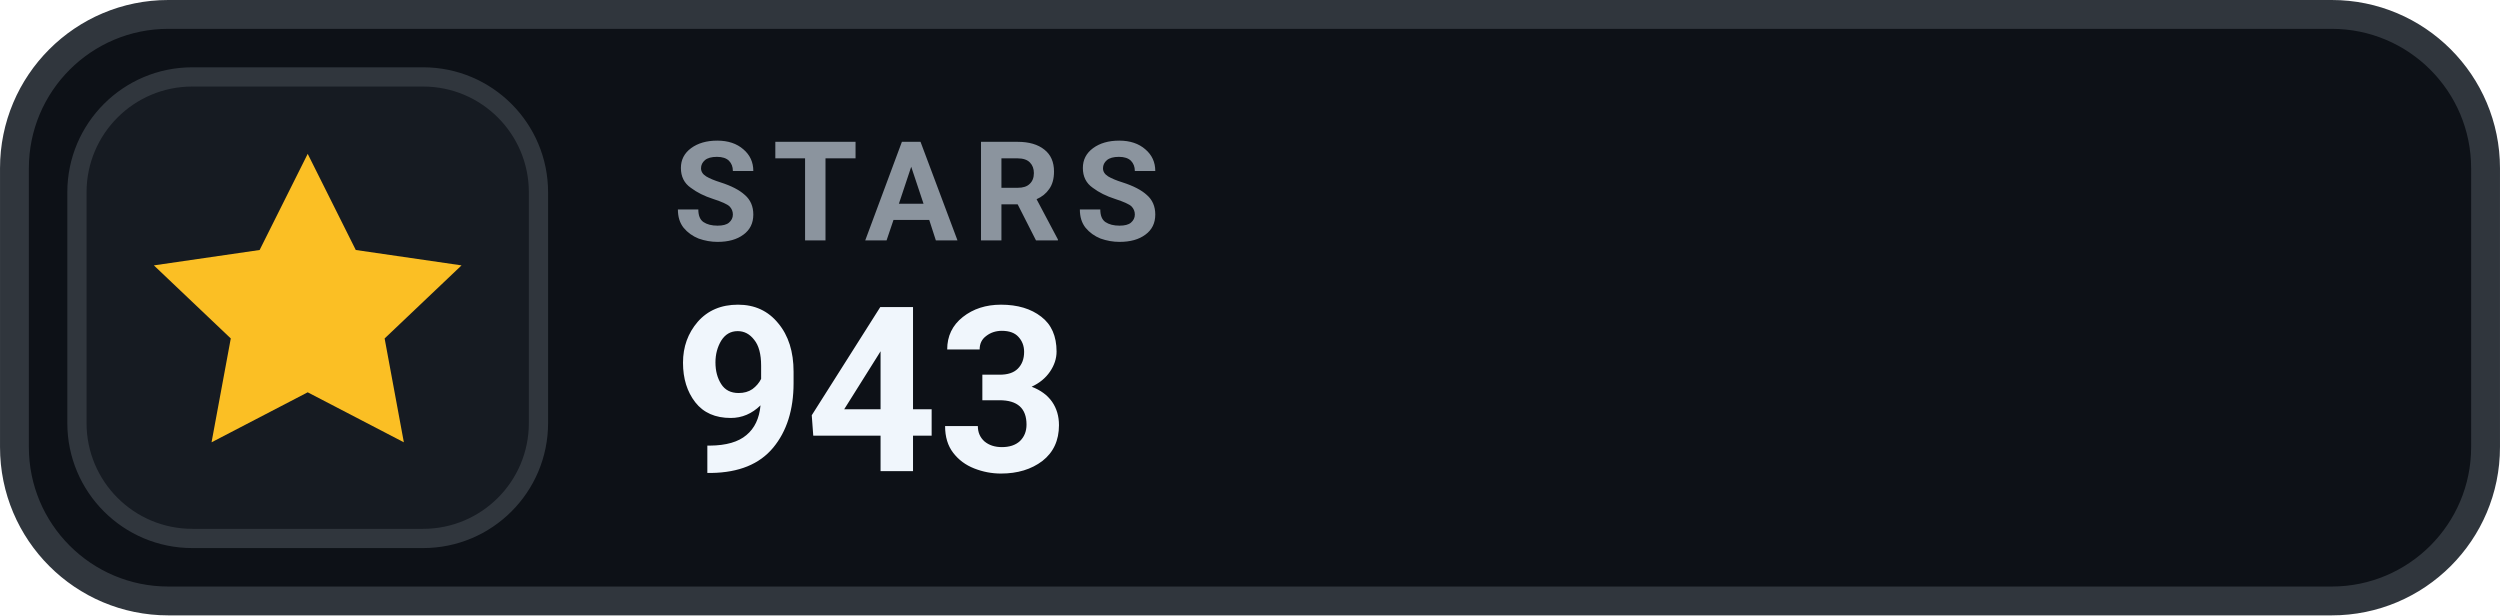
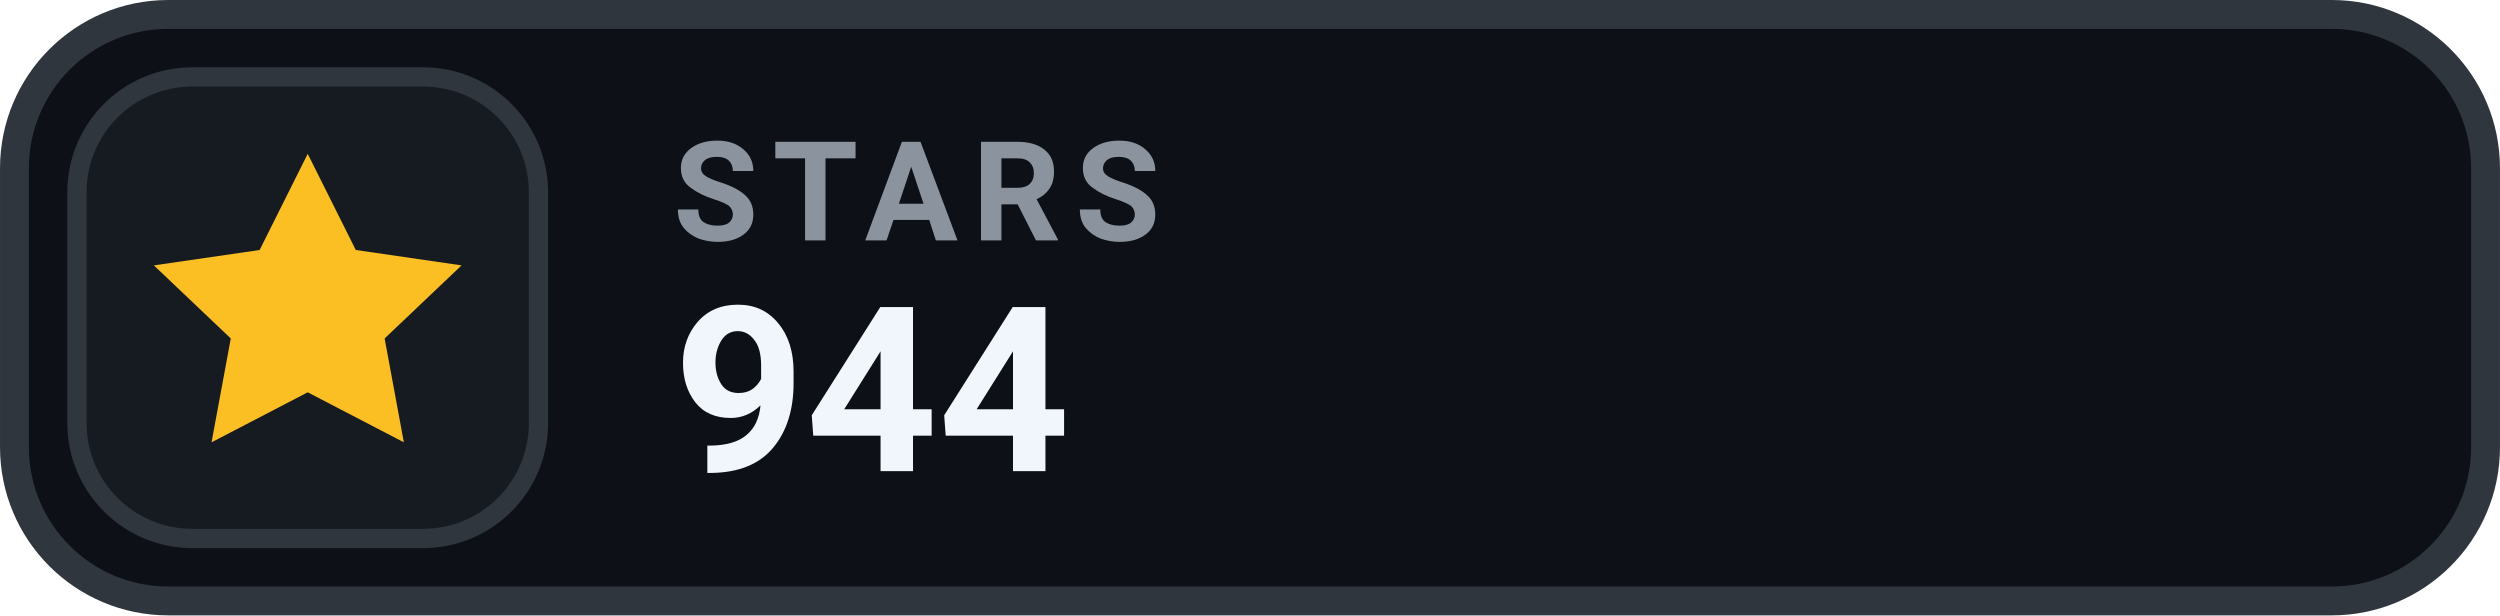
- <svg xmlns="http://www.w3.org/2000/svg" width="126" height="31.015" viewBox="0 0 130 32" role="img" aria-label="STARS 943">
+ <svg xmlns="http://www.w3.org/2000/svg" width="126" height="31.015" viewBox="0 0 130 32" role="img" aria-label="STARS 944">
  <rect x=".75" y=".75" width="128.5" height="30.5" rx="8" fill="#0D1117" stroke="#30363D" stroke-width="1.5" />
  <rect x="4" y="4" width="24" height="24" rx="6" fill="#161B22" stroke="#30363D" stroke-width="1" />
  <g transform="translate(16 16)" style="color:#FBBF24;">
    <path d="M0 -8 l2.5 5 5.5 .8 -4 3.8 1 5.4 -5 -2.6 -5 2.6 1 -5.4 -4 -3.8 5.5 -.8 Z" fill="currentColor" />
  </g>
  <text x="35" y="12.5" fill="#8B949E" font-family="-apple-system,BlinkMacSystemFont,'Segoe UI',Roboto,Helvetica,Arial,sans-serif" font-size="7.2" font-weight="700" letter-spacing=".75">STARS</text>
-   <text x="35" y="24.5" fill="#F0F6FC" font-family="-apple-system,BlinkMacSystemFont,'Segoe UI',Roboto,Helvetica,Arial,sans-serif" font-size="12" font-weight="700">943</text>
+   <text x="35" y="24.5" fill="#F0F6FC" font-family="-apple-system,BlinkMacSystemFont,'Segoe UI',Roboto,Helvetica,Arial,sans-serif" font-size="12" font-weight="700">944</text>
</svg>
